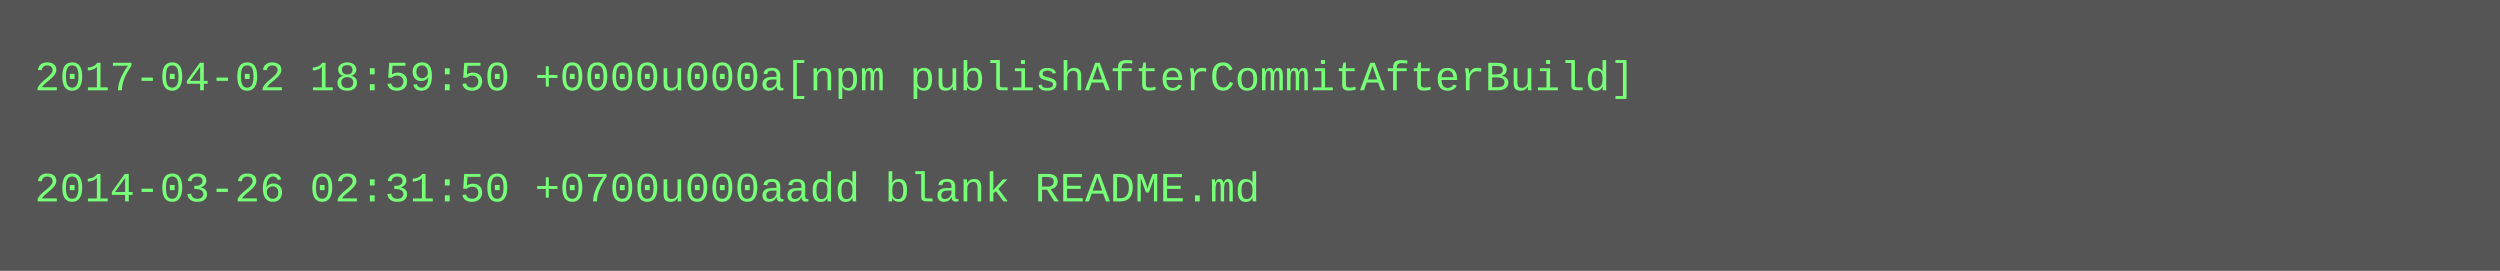
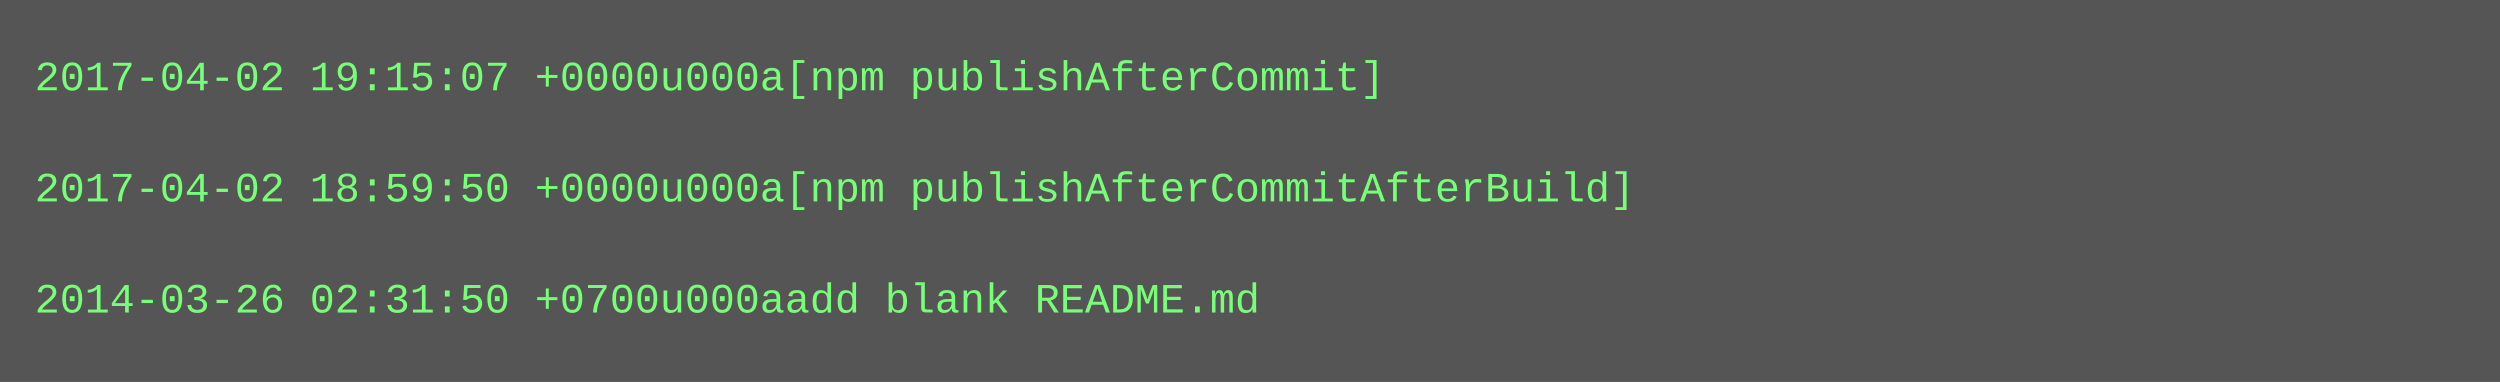
- <svg xmlns="http://www.w3.org/2000/svg" height="78" width="720">
-   <rect height="78" fill="#555" width="720" />
+ <svg xmlns="http://www.w3.org/2000/svg" height="110" width="720">
+   <rect height="110" fill="#555" width="720" />
  <text fill="#7f7" font-family="Courier New" font-size="12" xml:space="preserve">
-     <tspan x="10" y="26">2017-04-02 18:59:50 +0000u000a[npm publishAfterCommitAfterBuild]</tspan>
+     <tspan x="10" y="26">2017-04-02 19:15:07 +0000u000a[npm publishAfterCommit]</tspan>
    <tspan x="10" y="42" />
-     <tspan x="10" y="58">2014-03-26 02:31:50 +0700u000aadd blank README.md</tspan>
+     <tspan x="10" y="58">2017-04-02 18:59:50 +0000u000a[npm publishAfterCommitAfterBuild]</tspan>
+     <tspan x="10" y="74" />
+     <tspan x="10" y="90">2014-03-26 02:31:50 +0700u000aadd blank README.md</tspan>
  </text>
</svg>
